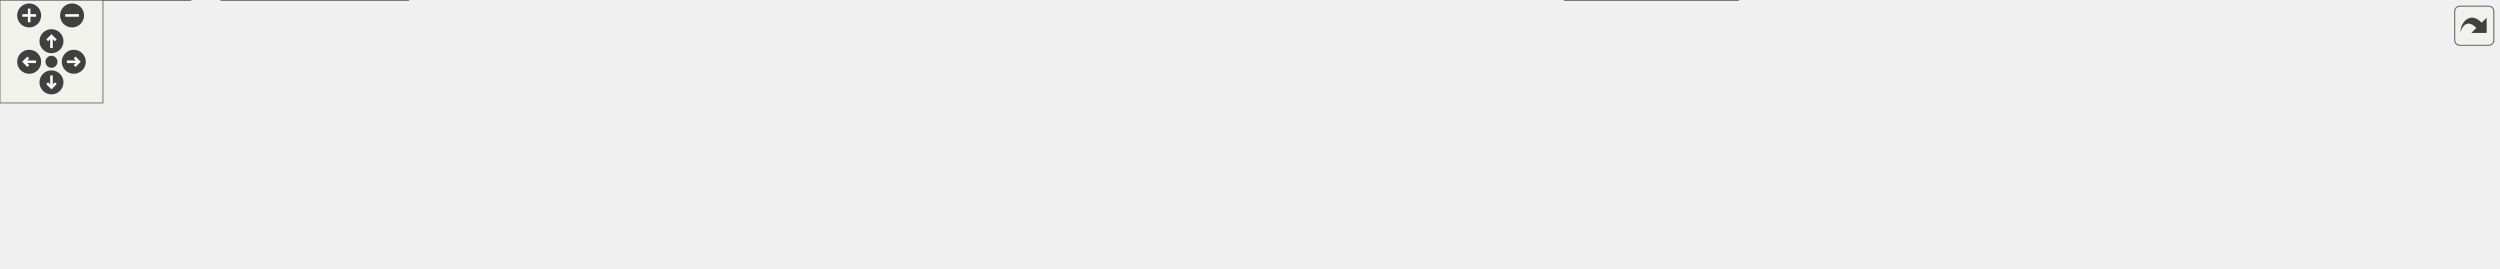
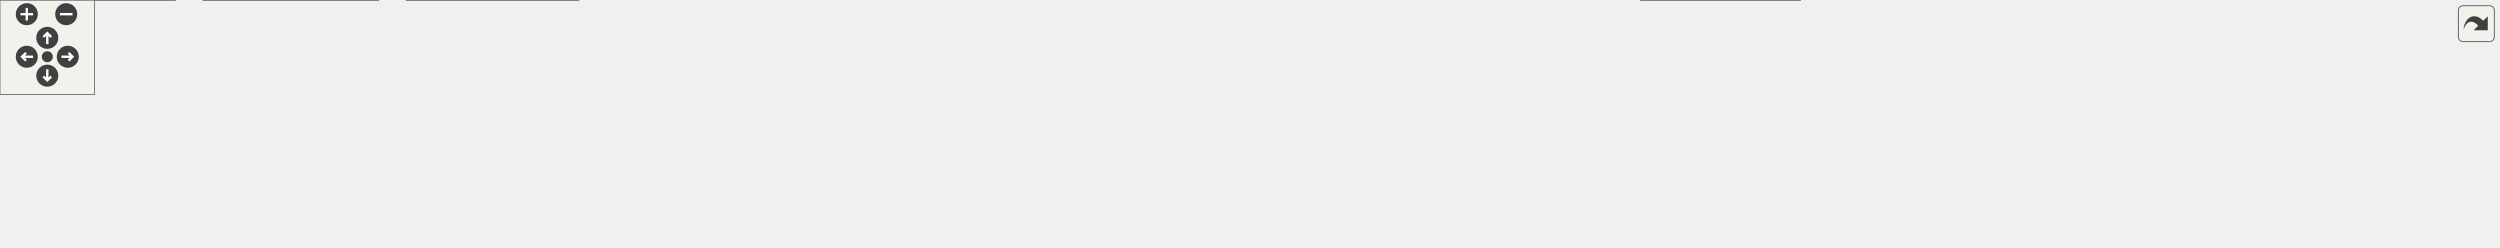
<svg xmlns="http://www.w3.org/2000/svg" xmlns:xlink="http://www.w3.org/1999/xlink" id="main" version="1.1" xml:space="preserve">
  <style type="text/css">
.edge:hover path { stroke: red; }
.edge:hover polygon { stroke: red; fill: red; }
</style>
  <defs>
    <circle id="rim" cx="0" cy="0" r="7" />
    <circle id="rim2" cx="0" cy="0" r="3.5" />
    <g id="zoomPlus">
      <use xlink:href="#rim" fill="#404040">
        <set attributeName="fill" to="#808080" begin="zoomplus.mouseover" end="zoomplus.mouseout" />
      </use>
      <path d="M-4,0h8M0,-4v8" fill="none" stroke="white" stroke-width="1.5" pointer-events="none" />
    </g>
    <g id="zoomMin">
      <use xlink:href="#rim" fill="#404040">
        <set attributeName="fill" to="#808080" begin="zoomminus.mouseover" end="zoomminus.mouseout" />
      </use>
      <path d="M-4,0h8" fill="none" stroke="white" stroke-width="1.5" pointer-events="none" />
    </g>
    <g id="dirArrow">
      <path fill="none" stroke="white" stroke-width="1.5" d="M0,-3.0v7 M-2.5,-0.5L0,-3.0L2.5,-0.5" />
    </g>
    <g id="resetDef">
      <use xlink:href="#rim2" fill="#404040">
        <set attributeName="fill" to="#808080" begin="reset.mouseover" end="reset.mouseout" />
      </use>
    </g>
  </defs>
  <svg id="graph" class="graph">
    <g id="viewport">
      <g id="node1" class="node">
        <g id="a_node1">
          <a xlink:title=" ">
-             <polygon fill="#999999" stroke="#666666" points="751,-96 626,-96 626,-66 751,-66 751,-96" />
-             <text text-anchor="start" x="634" y="-84" font-family="Helvetica,sans-Serif" font-size="10.00">include/JSystem/JKernel</text>
-             <text text-anchor="middle" x="688.5" y="-73" font-family="Helvetica,sans-Serif" font-size="10.00">/JKRSolidHeap.h</text>
+             <polygon fill="#999999" stroke="#666666" points="816,-96 691,-96 691,-66 816,-66 816,-96" />
+             <text text-anchor="start" x="699" y="-84" font-family="Helvetica,sans-Serif" font-size="10.00">include/JSystem/JKernel</text>
+             <text text-anchor="middle" x="753.5" y="-73" font-family="Helvetica,sans-Serif" font-size="10.00">/JKRSolidHeap.h</text>
          </a>
        </g>
      </g>
      <g id="node2" class="node">
        <g id="a_node2">
-           <a xlink:href="JASDvdThread_8cpp.html" target="_top" xlink:title=" ">
+           <a xlink:href="JASAudioThread_8cpp.html" target="_top" xlink:title=" ">
            <polygon fill="white" stroke="#666666" points="111,-30 0,-30 0,0 111,0 111,-30" />
            <text text-anchor="start" x="8" y="-18" font-family="Helvetica,sans-Serif" font-size="10.00">libs/JSystem/JAudio2</text>
-             <text text-anchor="middle" x="55.5" y="-7" font-family="Helvetica,sans-Serif" font-size="10.00">/JASDvdThread.cpp</text>
+             <text text-anchor="middle" x="55.5" y="-7" font-family="Helvetica,sans-Serif" font-size="10.00">/JASAudioThread.cpp</text>
          </a>
        </g>
      </g>
      <g id="edge1" class="edge">
-         <path fill="none" stroke="#63b8ff" d="M614.71,-76.53C505.87,-70.73 296.08,-56.96 119.5,-30 116.8,-29.59 114.05,-29.13 111.27,-28.64" />
-         <polygon fill="#63b8ff" stroke="#63b8ff" points="614.2,-80.01 624.37,-77.04 614.57,-73.02 614.2,-80.01" />
+         <path fill="none" stroke="#63b8ff" d="M679.18,-77.43C560.38,-72.59 320.59,-59.78 119.5,-30 116.8,-29.6 114.04,-29.15 111.26,-28.67" />
+         <polygon fill="#63b8ff" stroke="#63b8ff" points="678.99,-80.93 689.13,-77.83 679.27,-73.93 678.99,-80.93" />
      </g>
      <g id="node3" class="node">
        <g id="a_node3">
-           <a xlink:href="JKRSolidHeap_8cpp.html" target="_top" xlink:title=" ">
-             <polygon fill="white" stroke="#666666" points="238,-30 129,-30 129,0 238,0 238,-30" />
-             <text text-anchor="start" x="137" y="-18" font-family="Helvetica,sans-Serif" font-size="10.00">libs/JSystem/JKernel</text>
-             <text text-anchor="middle" x="183.5" y="-7" font-family="Helvetica,sans-Serif" font-size="10.00">/JKRSolidHeap.cpp</text>
+           <a xlink:href="JASDvdThread_8cpp.html" target="_top" xlink:title=" ">
+             <polygon fill="white" stroke="#666666" points="240,-30 129,-30 129,0 240,0 240,-30" />
+             <text text-anchor="start" x="137" y="-18" font-family="Helvetica,sans-Serif" font-size="10.00">libs/JSystem/JAudio2</text>
+             <text text-anchor="middle" x="184.5" y="-7" font-family="Helvetica,sans-Serif" font-size="10.00">/JASDvdThread.cpp</text>
          </a>
        </g>
      </g>
      <g id="edge2" class="edge">
-         <path fill="none" stroke="#63b8ff" d="M614.42,-74.04C526.35,-66.39 375.11,-51.5 246.5,-30 243.85,-29.56 241.14,-29.07 238.41,-28.56" />
-         <polygon fill="#63b8ff" stroke="#63b8ff" points="613.85,-77.5 624.12,-74.87 614.45,-70.53 613.85,-77.5" />
+         <path fill="none" stroke="#63b8ff" d="M679.27,-75.37C580.5,-68.59 400.63,-54.09 248.5,-30 245.8,-29.57 243.05,-29.1 240.28,-28.6" />
+         <polygon fill="#63b8ff" stroke="#63b8ff" points="678.89,-78.85 689.1,-76.04 679.36,-71.87 678.89,-78.85" />
      </g>
      <g id="node4" class="node">
        <g id="a_node4">
-           <a xlink:href="c__dylink_8cpp.html" target="_top" xlink:title=" ">
-             <polygon fill="white" stroke="#666666" points="351,-24.5 256,-24.5 256,-5.5 351,-5.5 351,-24.5" />
-             <text text-anchor="middle" x="303.5" y="-12.5" font-family="Helvetica,sans-Serif" font-size="10.00">src/c/c_dylink.cpp</text>
+           <a xlink:href="JKRSolidHeap_8cpp.html" target="_top" xlink:title=" ">
+             <polygon fill="white" stroke="#666666" points="367,-30 258,-30 258,0 367,0 367,-30" />
+             <text text-anchor="start" x="266" y="-18" font-family="Helvetica,sans-Serif" font-size="10.00">libs/JSystem/JKernel</text>
+             <text text-anchor="middle" x="312.5" y="-7" font-family="Helvetica,sans-Serif" font-size="10.00">/JKRSolidHeap.cpp</text>
          </a>
        </g>
      </g>
      <g id="edge3" class="edge">
-         <path fill="none" stroke="#63b8ff" d="M614.41,-70.63C547.71,-61.75 447.16,-47.21 360.5,-30 353.1,-28.53 345.22,-26.74 337.75,-24.94" />
-         <polygon fill="#63b8ff" stroke="#63b8ff" points="613.76,-74.08 624.13,-71.92 614.68,-67.14 613.76,-74.08" />
+         <path fill="none" stroke="#63b8ff" d="M679.31,-72.12C602.88,-63.55 480.44,-48.56 375.5,-30 372.85,-29.53 370.15,-29.03 367.42,-28.5" />
+         <polygon fill="#63b8ff" stroke="#63b8ff" points="678.88,-75.59 689.2,-73.22 679.65,-68.64 678.88,-75.59" />
      </g>
      <g id="node5" class="node">
        <g id="a_node5">
-           <a xlink:href="d__a__player_8cpp.html" target="_top" xlink:title=" ">
-             <polygon fill="white" stroke="#666666" points="483.5,-24.5 369.5,-24.5 369.5,-5.5 483.5,-5.5 483.5,-24.5" />
-             <text text-anchor="middle" x="426.5" y="-12.5" font-family="Helvetica,sans-Serif" font-size="10.00">src/d/a/d_a_player.cpp</text>
+           <a xlink:href="c__dylink_8cpp.html" target="_top" xlink:title=" ">
+             <polygon fill="white" stroke="#666666" points="480,-24.5 385,-24.5 385,-5.5 480,-5.5 480,-24.5" />
+             <text text-anchor="middle" x="432.5" y="-12.5" font-family="Helvetica,sans-Serif" font-size="10.00">src/c/c_dylink.cpp</text>
          </a>
        </g>
      </g>
      <g id="edge4" class="edge">
-         <path fill="none" stroke="#63b8ff" d="M618.32,-62.86C568.37,-50.66 503.26,-34.75 463.19,-24.96" />
-         <polygon fill="#63b8ff" stroke="#63b8ff" points="617.36,-66.23 627.91,-65.2 619.02,-59.43 617.36,-66.23" />
+         <path fill="none" stroke="#63b8ff" d="M679.63,-67.1C626.57,-57.58 553.44,-43.9 489.5,-30 482.43,-28.46 474.9,-26.7 467.7,-24.96" />
+         <polygon fill="#63b8ff" stroke="#63b8ff" points="678.68,-70.49 689.14,-68.81 679.92,-63.6 678.68,-70.49" />
      </g>
      <g id="node6" class="node">
        <g id="a_node6">
-           <a xlink:href="d__ky__thunder_8cpp.html" target="_top" xlink:title=" ">
-             <polygon fill="white" stroke="#666666" points="619,-24.5 502,-24.5 502,-5.5 619,-5.5 619,-24.5" />
-             <text text-anchor="middle" x="560.5" y="-12.5" font-family="Helvetica,sans-Serif" font-size="10.00">src/d/d_ky_thunder.cpp</text>
+           <a xlink:href="d__a__player_8cpp.html" target="_top" xlink:title=" ">
+             <polygon fill="white" stroke="#666666" points="612.5,-24.5 498.5,-24.5 498.5,-5.5 612.5,-5.5 612.5,-24.5" />
+             <text text-anchor="middle" x="555.5" y="-12.5" font-family="Helvetica,sans-Serif" font-size="10.00">src/d/a/d_a_player.cpp</text>
          </a>
        </g>
      </g>
      <g id="edge5" class="edge">
-         <path fill="none" stroke="#63b8ff" d="M649.68,-60.59C626,-48.75 596.86,-34.18 578.47,-24.99" />
-         <polygon fill="#63b8ff" stroke="#63b8ff" points="647.91,-63.62 658.42,-64.96 651.04,-57.36 647.91,-63.62" />
+         <path fill="none" stroke="#63b8ff" d="M698.32,-62.16C660.9,-50.07 613.01,-34.59 583.3,-24.99" />
+         <polygon fill="#63b8ff" stroke="#63b8ff" points="697.03,-65.43 707.62,-65.17 699.19,-58.77 697.03,-65.43" />
      </g>
      <g id="node7" class="node">
        <g id="a_node7">
-           <a xlink:href="d__resorce_8cpp.html" target="_top" xlink:title=" ">
-             <polygon fill="white" stroke="#666666" points="739.5,-24.5 637.5,-24.5 637.5,-5.5 739.5,-5.5 739.5,-24.5" />
-             <text text-anchor="middle" x="688.5" y="-12.5" font-family="Helvetica,sans-Serif" font-size="10.00">src/d/d_resorce.cpp</text>
+           <a xlink:href="d__ky__thunder_8cpp.html" target="_top" xlink:title=" ">
+             <polygon fill="white" stroke="#666666" points="748,-24.5 631,-24.5 631,-5.5 748,-5.5 748,-24.5" />
+             <text text-anchor="middle" x="689.5" y="-12.5" font-family="Helvetica,sans-Serif" font-size="10.00">src/d/d_ky_thunder.cpp</text>
          </a>
        </g>
      </g>
      <g id="edge6" class="edge">
-         <path fill="none" stroke="#63b8ff" d="M688.5,-54.59C688.5,-44.06 688.5,-32.53 688.5,-24.84" />
-         <polygon fill="#63b8ff" stroke="#63b8ff" points="685,-54.28 688.5,-64.28 692,-54.28 685,-54.28" />
+         <path fill="none" stroke="#63b8ff" d="M731.44,-57.94C720.08,-46.58 706.86,-33.36 698.34,-24.84" />
+         <polygon fill="#63b8ff" stroke="#63b8ff" points="728.68,-60.13 738.23,-64.73 733.63,-55.18 728.68,-60.13" />
      </g>
      <g id="node8" class="node">
        <g id="a_node8">
-           <a xlink:href="d__particle_8cpp.html" target="_top" xlink:title=" ">
-             <polygon fill="white" stroke="#666666" points="893.5,-24.5 757.5,-24.5 757.5,-5.5 893.5,-5.5 893.5,-24.5" />
-             <text text-anchor="middle" x="825.5" y="-12.5" font-family="Helvetica,sans-Serif" font-size="10.00">src/d/particle/d_particle.cpp</text>
+           <a xlink:href="d__resorce_8cpp.html" target="_top" xlink:title=" ">
+             <polygon fill="white" stroke="#666666" points="868.5,-24.5 766.5,-24.5 766.5,-5.5 868.5,-5.5 868.5,-24.5" />
+             <text text-anchor="middle" x="817.5" y="-12.5" font-family="Helvetica,sans-Serif" font-size="10.00">src/d/d_resorce.cpp</text>
          </a>
        </g>
      </g>
      <g id="edge7" class="edge">
-         <path fill="none" stroke="#63b8ff" d="M729.37,-60.91C754.83,-49.01 786.41,-34.26 806.26,-24.99" />
-         <polygon fill="#63b8ff" stroke="#63b8ff" points="728.2,-57.59 720.62,-65 731.16,-63.94 728.2,-57.59" />
+         <path fill="none" stroke="#63b8ff" d="M775.56,-57.94C786.92,-46.58 800.14,-33.36 808.66,-24.84" />
+         <polygon fill="#63b8ff" stroke="#63b8ff" points="773.37,-55.18 768.77,-64.73 778.32,-60.13 773.37,-55.18" />
      </g>
      <g id="node9" class="node">
        <g id="a_node9">
-           <a xlink:href="f__op__actor__mng_8cpp.html" target="_top" xlink:title=" ">
-             <polygon fill="white" stroke="#666666" points="1013,-30 912,-30 912,0 1013,0 1013,-30" />
-             <text text-anchor="start" x="920" y="-18" font-family="Helvetica,sans-Serif" font-size="10.00">src/f_op/f_op_actor</text>
-             <text text-anchor="middle" x="962.5" y="-7" font-family="Helvetica,sans-Serif" font-size="10.00">_mng.cpp</text>
+           <a xlink:href="d__particle_8cpp.html" target="_top" xlink:title=" ">
+             <polygon fill="white" stroke="#666666" points="1022.5,-24.5 886.5,-24.5 886.5,-5.5 1022.5,-5.5 1022.5,-24.5" />
+             <text text-anchor="middle" x="954.5" y="-12.5" font-family="Helvetica,sans-Serif" font-size="10.00">src/d/particle/d_particle.cpp</text>
          </a>
        </g>
      </g>
      <g id="edge8" class="edge">
-         <path fill="none" stroke="#63b8ff" d="M761.48,-62.95C808.96,-51.86 869.67,-37.68 911.89,-27.82" />
-         <polygon fill="#63b8ff" stroke="#63b8ff" points="760.75,-59.53 751.81,-65.21 762.34,-66.35 760.75,-59.53" />
+         <path fill="none" stroke="#63b8ff" d="M809.77,-62.08C847.75,-49.99 896.26,-34.54 926.35,-24.96" />
+         <polygon fill="#63b8ff" stroke="#63b8ff" points="808.77,-58.73 800.3,-65.1 810.89,-65.4 808.77,-58.73" />
      </g>
      <g id="node10" class="node">
        <g id="a_node10">
-           <a xlink:href="m__Do__audio_8cpp.html" target="_top" xlink:title=" ">
-             <polygon fill="white" stroke="#666666" points="1165.5,-24.5 1031.5,-24.5 1031.5,-5.5 1165.5,-5.5 1165.5,-24.5" />
-             <text text-anchor="middle" x="1098.5" y="-12.5" font-family="Helvetica,sans-Serif" font-size="10.00">src/m_Do/m_Do_audio.cpp</text>
+           <a xlink:href="f__op__actor__mng_8cpp.html" target="_top" xlink:title=" ">
+             <polygon fill="white" stroke="#666666" points="1142,-30 1041,-30 1041,0 1142,0 1142,-30" />
+             <text text-anchor="start" x="1049" y="-18" font-family="Helvetica,sans-Serif" font-size="10.00">src/f_op/f_op_actor</text>
+             <text text-anchor="middle" x="1091.5" y="-7" font-family="Helvetica,sans-Serif" font-size="10.00">_mng.cpp</text>
          </a>
        </g>
      </g>
      <g id="edge9" class="edge">
-         <path fill="none" stroke="#63b8ff" d="M762.79,-69.61C830.55,-59.96 933.39,-44.87 1022.5,-30 1031.76,-28.45 1041.64,-26.71 1051.11,-24.98" />
-         <polygon fill="#63b8ff" stroke="#63b8ff" points="762.3,-66.14 752.89,-71.01 763.28,-73.07 762.3,-66.14" />
+         <path fill="none" stroke="#63b8ff" d="M827.6,-67.74C883.72,-58.19 962.64,-44.22 1031.5,-30 1034.54,-29.37 1037.66,-28.71 1040.8,-28.02" />
+         <polygon fill="#63b8ff" stroke="#63b8ff" points="827.1,-64.27 817.83,-69.39 828.27,-71.17 827.1,-64.27" />
      </g>
      <g id="node11" class="node">
        <g id="a_node11">
-           <a xlink:href="m__Do__ext_8cpp.html" target="_top" xlink:title=" ">
-             <polygon fill="white" stroke="#666666" points="1307,-24.5 1184,-24.5 1184,-5.5 1307,-5.5 1307,-24.5" />
-             <text text-anchor="middle" x="1245.5" y="-12.5" font-family="Helvetica,sans-Serif" font-size="10.00">src/m_Do/m_Do_ext.cpp</text>
+           <a xlink:href="m__Do__audio_8cpp.html" target="_top" xlink:title=" ">
+             <polygon fill="white" stroke="#666666" points="1294.5,-24.5 1160.5,-24.5 1160.5,-5.5 1294.5,-5.5 1294.5,-24.5" />
+             <text text-anchor="middle" x="1227.5" y="-12.5" font-family="Helvetica,sans-Serif" font-size="10.00">src/m_Do/m_Do_audio.cpp</text>
          </a>
        </g>
      </g>
      <g id="edge10" class="edge">
-         <path fill="none" stroke="#63b8ff" d="M762.52,-74.52C858.04,-66.96 1029.2,-51.75 1174.5,-30 1183.94,-28.59 1194.04,-26.78 1203.56,-24.93" />
-         <polygon fill="#63b8ff" stroke="#63b8ff" points="762.46,-71.01 752.77,-75.28 763.01,-77.99 762.46,-71.01" />
+         <path fill="none" stroke="#63b8ff" d="M827.82,-71.95C907.9,-62.97 1039,-47.41 1151.5,-30 1161.18,-28.5 1171.52,-26.72 1181.35,-24.94" />
+         <polygon fill="#63b8ff" stroke="#63b8ff" points="827.44,-68.47 817.89,-73.06 828.21,-75.43 827.44,-68.47" />
      </g>
      <g id="node12" class="node">
        <g id="a_node12">
+           <a xlink:href="m__Do__ext_8cpp.html" target="_top" xlink:title=" ">
+             <polygon fill="white" stroke="#666666" points="1436,-24.5 1313,-24.5 1313,-5.5 1436,-5.5 1436,-24.5" />
+             <text text-anchor="middle" x="1374.5" y="-12.5" font-family="Helvetica,sans-Serif" font-size="10.00">src/m_Do/m_Do_ext.cpp</text>
+           </a>
+         </g>
+       </g>
+       <g id="edge11" class="edge">
+         <path fill="none" stroke="#63b8ff" d="M827.63,-75.72C933.54,-69.04 1134.1,-54.33 1303.5,-30 1313.08,-28.62 1323.31,-26.81 1332.95,-24.94" />
+         <polygon fill="#63b8ff" stroke="#63b8ff" points="827.71,-72.21 817.95,-76.32 828.14,-79.19 827.71,-72.21" />
+       </g>
+       <g id="node13" class="node">
+         <g id="a_node13">
          <a xlink:href="m__Do__main_8cpp.html" target="_top" xlink:title=" ">
-             <polygon fill="white" stroke="#666666" points="1456,-24.5 1325,-24.5 1325,-5.5 1456,-5.5 1456,-24.5" />
-             <text text-anchor="middle" x="1390.5" y="-12.5" font-family="Helvetica,sans-Serif" font-size="10.00">src/m_Do/m_Do_main.cpp</text>
-           </a>
-         </g>
-       </g>
-       <g id="edge11" class="edge">
-         <path fill="none" stroke="#63b8ff" d="M762.49,-76.69C880.19,-70.85 1117.17,-56.71 1316.5,-30 1326.61,-28.65 1337.43,-26.82 1347.58,-24.93" />
-         <polygon fill="#63b8ff" stroke="#63b8ff" points="762.46,-73.19 752.64,-77.17 762.8,-80.18 762.46,-73.19" />
+             <polygon fill="white" stroke="#666666" points="1585,-24.5 1454,-24.5 1454,-5.5 1585,-5.5 1585,-24.5" />
+             <text text-anchor="middle" x="1519.5" y="-12.5" font-family="Helvetica,sans-Serif" font-size="10.00">src/m_Do/m_Do_main.cpp</text>
+           </a>
+         </g>
+       </g>
+       <g id="edge12" class="edge">
+         <path fill="none" stroke="#63b8ff" d="M827.72,-77.44C954.72,-72.42 1221.66,-59.16 1445.5,-30 1455.61,-28.68 1466.43,-26.87 1476.59,-24.98" />
+         <polygon fill="#63b8ff" stroke="#63b8ff" points="827.61,-73.94 817.76,-77.82 827.88,-80.93 827.61,-73.94" />
      </g>
    </g>
  </svg>
  <g id="navigator" transform="translate(0 0)" fill="#404254">
    <rect fill="#f2f5e9" fill-opacity="0.5" stroke="#606060" stroke-width=".5" x="0" y="0" width="60" height="60" />
    <use id="zoomplus" xlink:href="#zoomPlus" x="17" y="9" />
    <use id="zoomminus" xlink:href="#zoomMin" x="42" y="9" />
    <use id="reset" xlink:href="#resetDef" x="30" y="36" />
    <g id="arrowUp" xlink:href="#dirArrow" transform="translate(30 24)">
      <use xlink:href="#rim" fill="#404040">
        <set attributeName="fill" to="#808080" begin="arrowUp.mouseover" end="arrowUp.mouseout" />
      </use>
      <path fill="none" stroke="white" stroke-width="1.5" d="M0,-3.0v7 M-2.5,-0.5L0,-3.0L2.5,-0.5" />
    </g>
    <g id="arrowRight" xlink:href="#dirArrow" transform="rotate(90) translate(36 -43)">
      <use xlink:href="#rim" fill="#404040">
        <set attributeName="fill" to="#808080" begin="arrowRight.mouseover" end="arrowRight.mouseout" />
      </use>
      <path fill="none" stroke="white" stroke-width="1.5" d="M0,-3.0v7 M-2.5,-0.5L0,-3.0L2.5,-0.5" />
    </g>
    <g id="arrowDown" xlink:href="#dirArrow" transform="rotate(180) translate(-30 -48)">
      <use xlink:href="#rim" fill="#404040">
        <set attributeName="fill" to="#808080" begin="arrowDown.mouseover" end="arrowDown.mouseout" />
      </use>
      <path fill="none" stroke="white" stroke-width="1.5" d="M0,-3.0v7 M-2.5,-0.5L0,-3.0L2.5,-0.5" />
    </g>
    <g id="arrowLeft" xlink:href="#dirArrow" transform="rotate(270) translate(-36 17)">
      <use xlink:href="#rim" fill="#404040">
        <set attributeName="fill" to="#808080" begin="arrowLeft.mouseover" end="arrowLeft.mouseout" />
      </use>
      <path fill="none" stroke="white" stroke-width="1.5" d="M0,-3.0v7 M-2.5,-0.5L0,-3.0L2.5,-0.5" />
    </g>
  </g>
  <svg viewBox="0 0 15 15" width="100%" height="30px" preserveAspectRatio="xMaxYMin meet">
    <g id="arrow_out" transform="scale(0.3 0.3)">
      <a xlink:href="JKRSolidHeap_8h__dep__incl_org.svg" target="_base">
        <rect id="button" ry="5" rx="5" y="6" x="6" height="38" width="38" fill="#f2f5e9" fill-opacity="0.5" stroke="#606060" stroke-width="1.0" />
        <path id="arrow" d="M 11.5,31.437 C 11.94,20.098 22.043,11.323 32.159,21.979 L 37.069,17.246 C 37.069,17.246 37.088,32 37.088,32 L 22.16,31.978 C 22.16,31.978 26.998,27.14 26.998,27.14 C 18.529,18.264 13.292,25.23 11.5,31.437 z" style="fill:#404040;" />
      </a>
    </g>
  </svg>
</svg>
